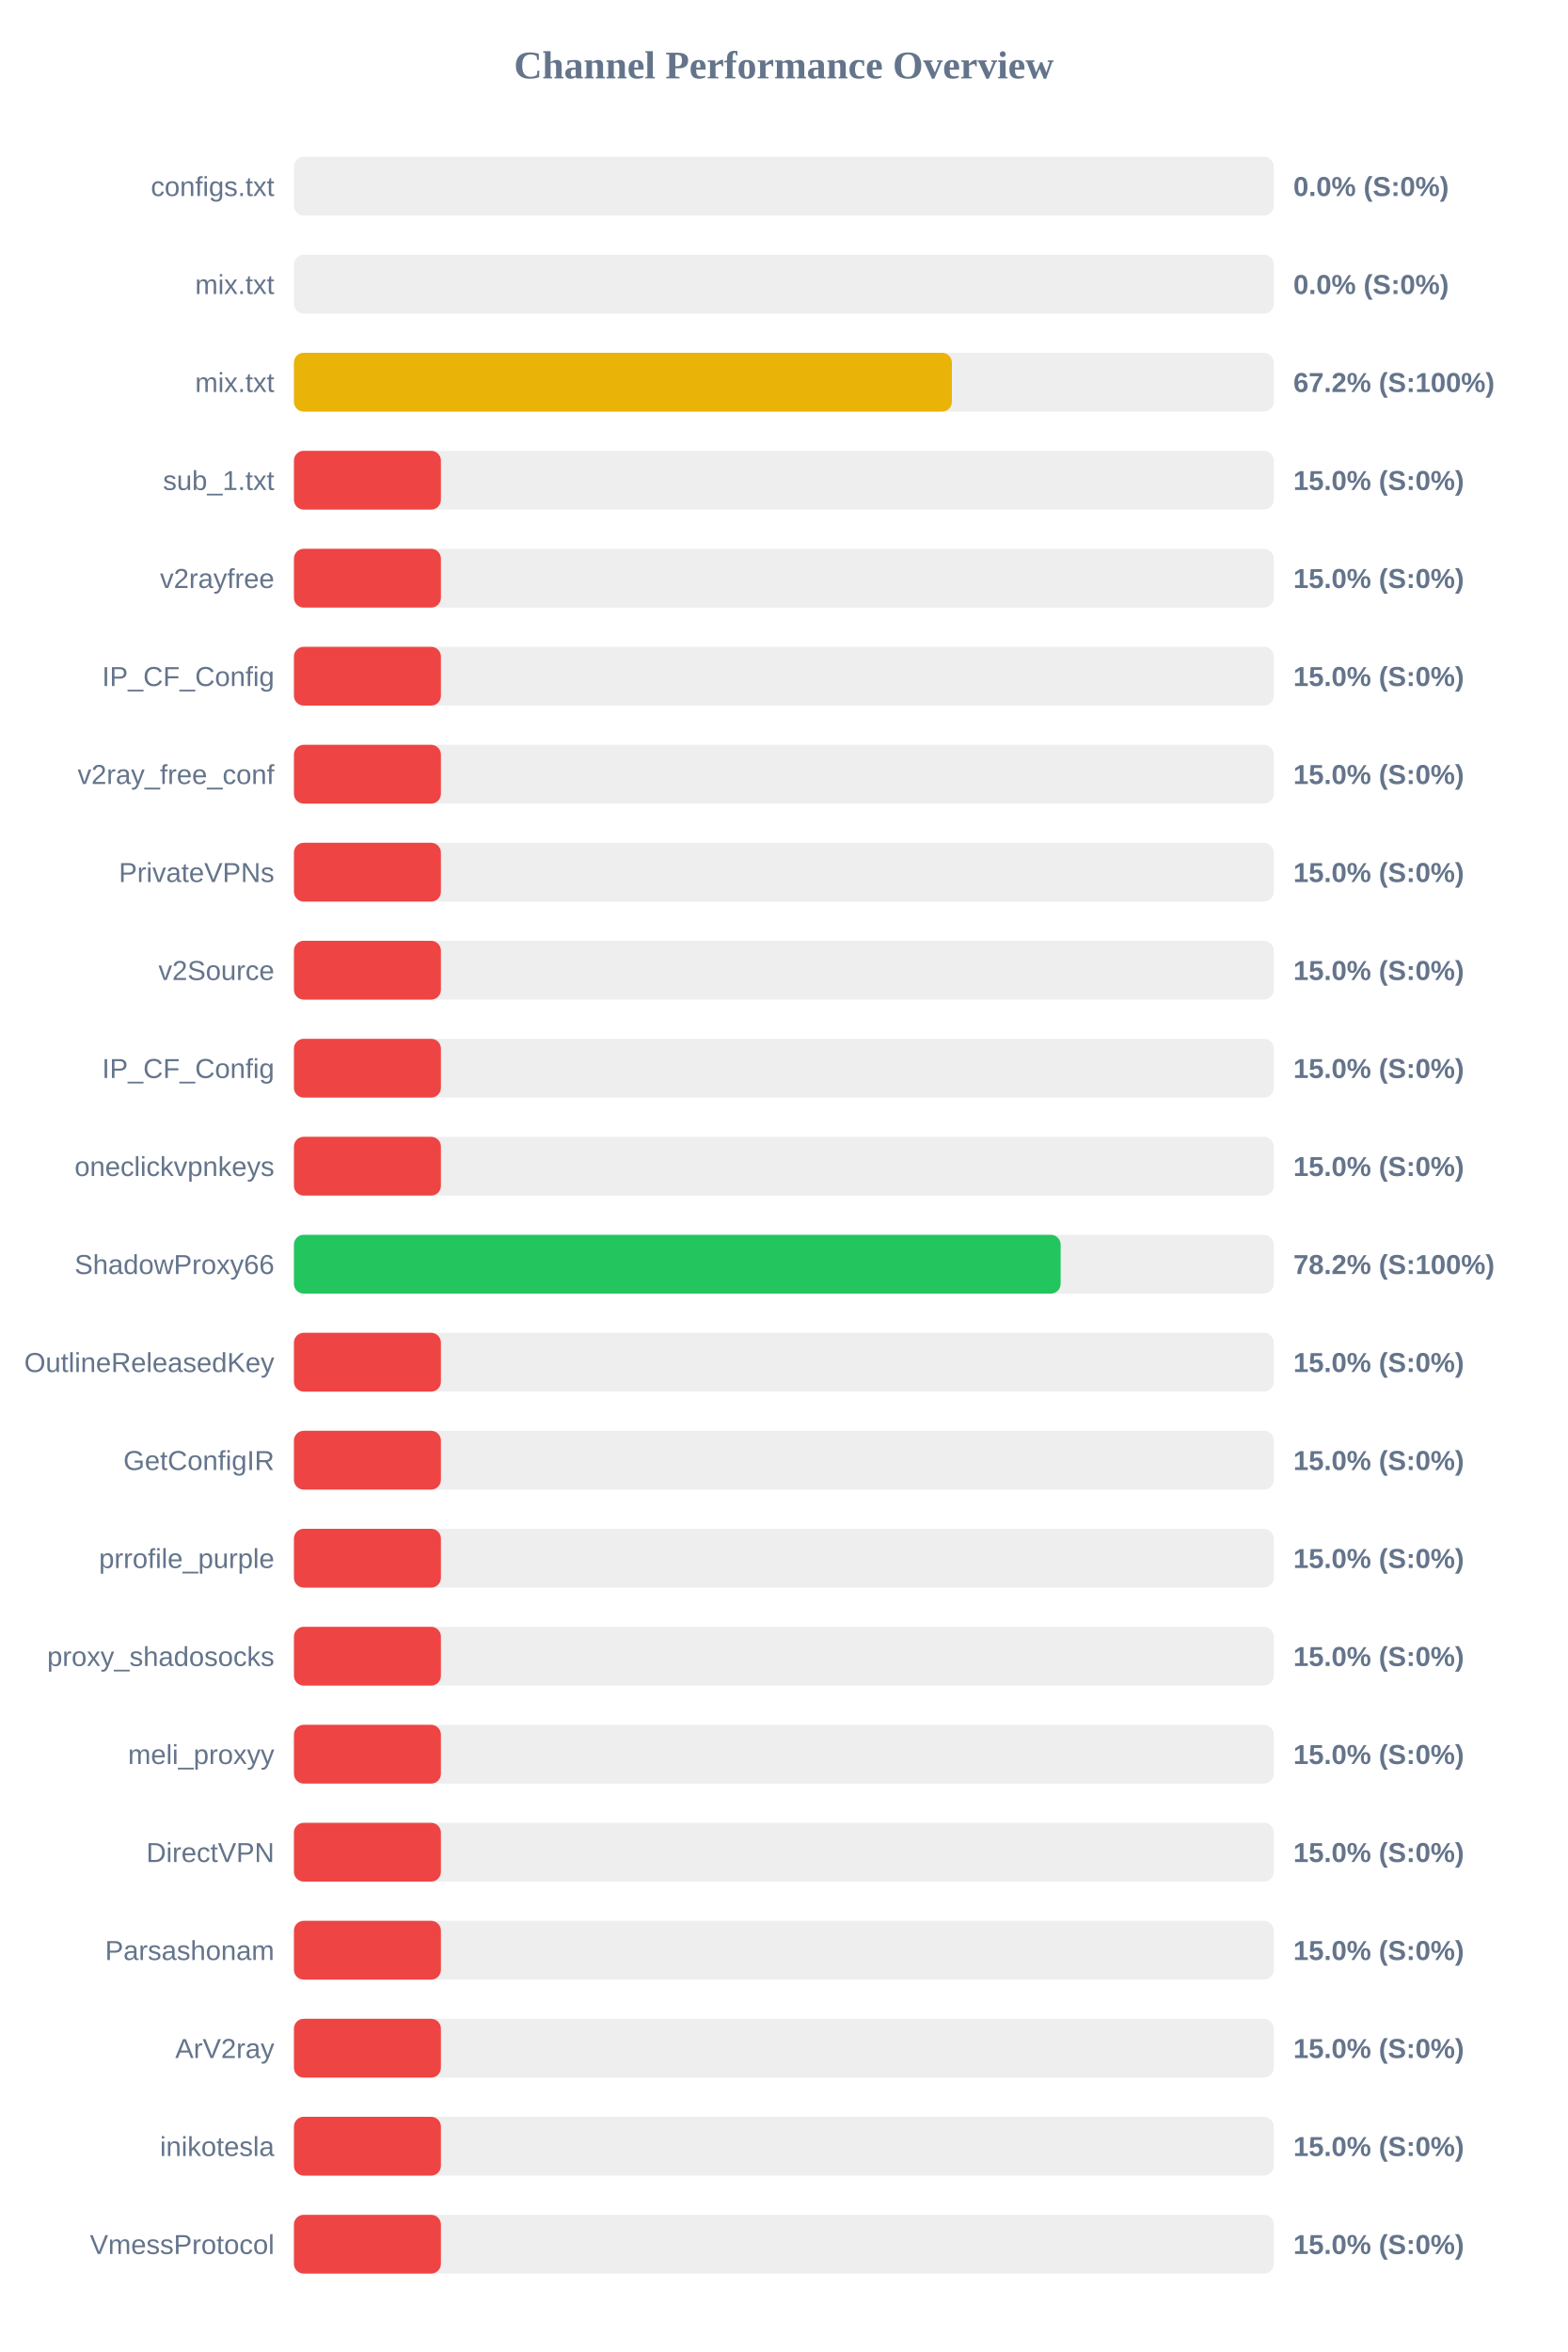
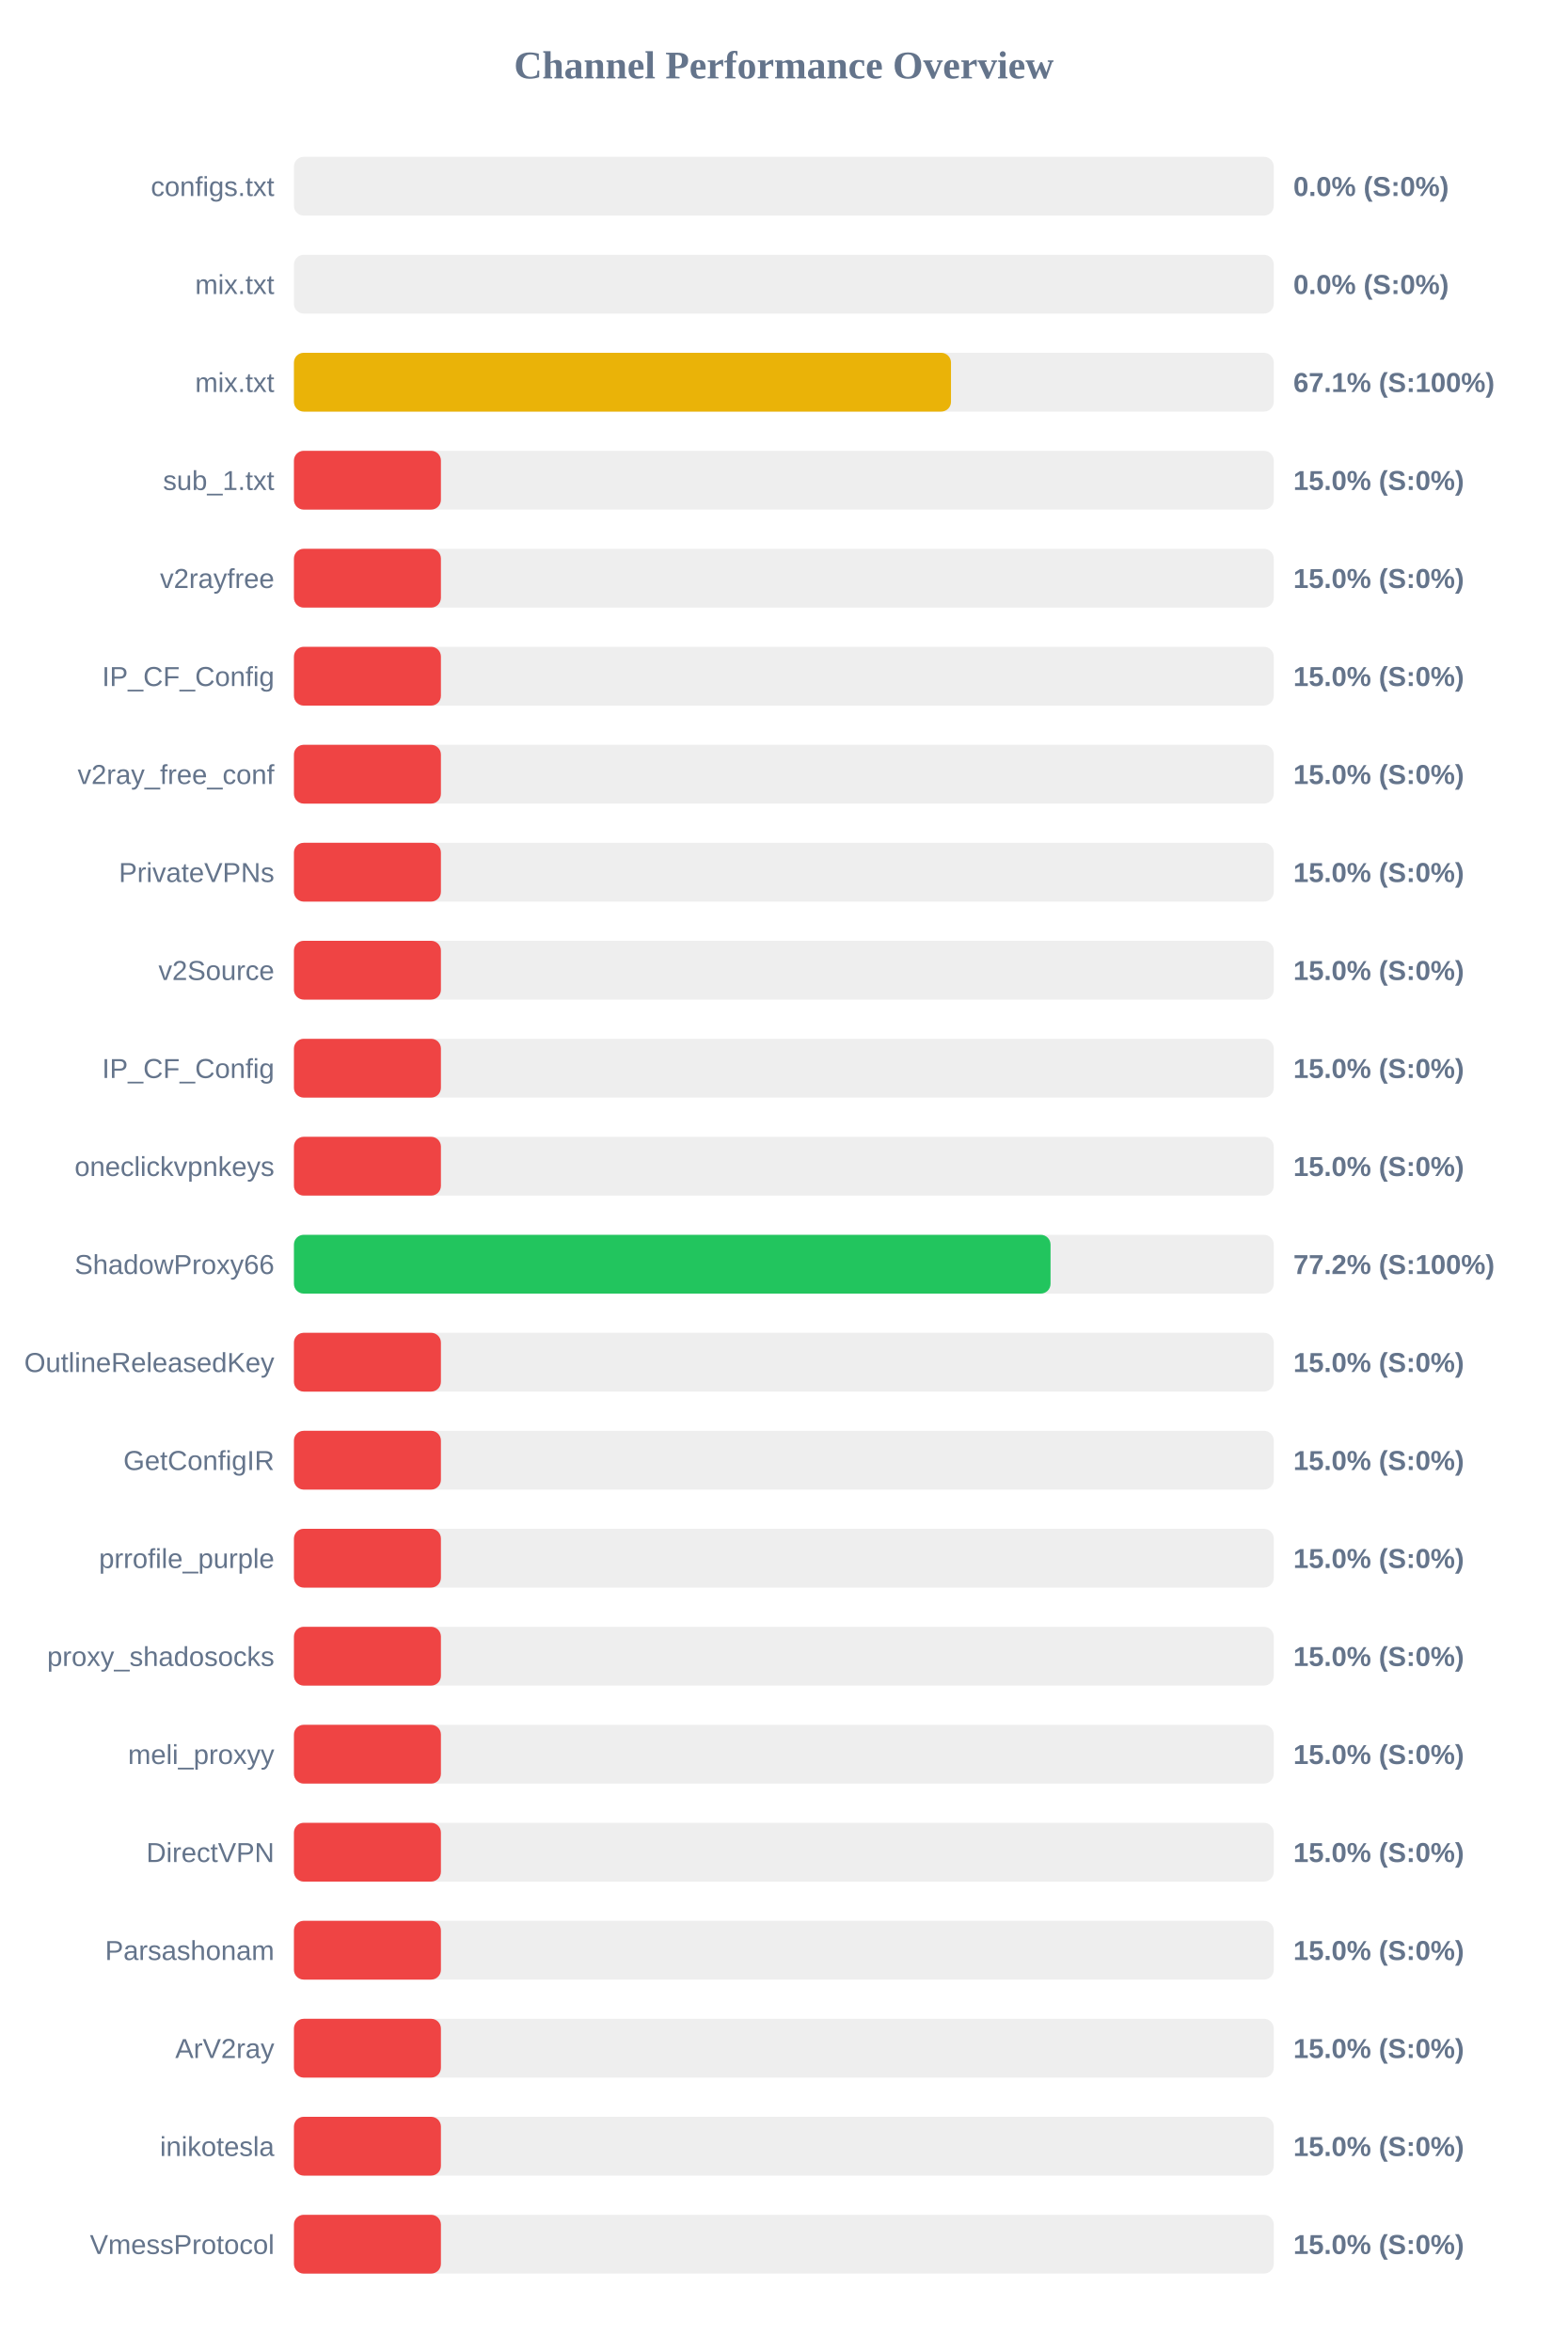
<svg xmlns="http://www.w3.org/2000/svg" width="800" height="1200" version="1.1">
  <style>
        .row { font: 14px Arial; fill: #64748b; }
        .score { font: bold 14px Arial; fill: #64748b; }
    </style>
  <text x="400" y="40" text-anchor="middle" font-size="20px" font-weight="bold" fill="#64748b">Channel Performance Overview</text>
  <rect x="150" y="80" width="500" height="30" fill="#eee" rx="5" />
  <rect x="150" y="80" width="0.0" height="30" fill="#ef4444" rx="5" />
  <text x="140" y="100" text-anchor="end" class="row">configs.txt</text>
  <text x="660" y="100" text-anchor="start" class="score">0.0% (S:0%)</text>
  <rect x="150" y="130" width="500" height="30" fill="#eee" rx="5" />
  <rect x="150" y="130" width="0.0" height="30" fill="#ef4444" rx="5" />
  <text x="140" y="150" text-anchor="end" class="row">mix.txt</text>
  <text x="660" y="150" text-anchor="start" class="score">0.0% (S:0%)</text>
  <rect x="150" y="180" width="500" height="30" fill="#eee" rx="5" />
-   <rect x="150" y="180" width="335.75" height="30" fill="#eab308" rx="5" />
+   <rect x="150" y="180" width="335.3" height="30" fill="#eab308" rx="5" />
  <text x="140" y="200" text-anchor="end" class="row">mix.txt</text>
-   <text x="660" y="200" text-anchor="start" class="score">67.2% (S:100%)</text>
+   <text x="660" y="200" text-anchor="start" class="score">67.1% (S:100%)</text>
  <rect x="150" y="230" width="500" height="30" fill="#eee" rx="5" />
  <rect x="150" y="230" width="75.0" height="30" fill="#ef4444" rx="5" />
  <text x="140" y="250" text-anchor="end" class="row">sub_1.txt</text>
  <text x="660" y="250" text-anchor="start" class="score">15.0% (S:0%)</text>
  <rect x="150" y="280" width="500" height="30" fill="#eee" rx="5" />
  <rect x="150" y="280" width="75.0" height="30" fill="#ef4444" rx="5" />
  <text x="140" y="300" text-anchor="end" class="row">v2rayfree</text>
  <text x="660" y="300" text-anchor="start" class="score">15.0% (S:0%)</text>
  <rect x="150" y="330" width="500" height="30" fill="#eee" rx="5" />
  <rect x="150" y="330" width="75.0" height="30" fill="#ef4444" rx="5" />
  <text x="140" y="350" text-anchor="end" class="row">IP_CF_Config</text>
  <text x="660" y="350" text-anchor="start" class="score">15.0% (S:0%)</text>
  <rect x="150" y="380" width="500" height="30" fill="#eee" rx="5" />
  <rect x="150" y="380" width="75.0" height="30" fill="#ef4444" rx="5" />
  <text x="140" y="400" text-anchor="end" class="row">v2ray_free_conf</text>
  <text x="660" y="400" text-anchor="start" class="score">15.0% (S:0%)</text>
  <rect x="150" y="430" width="500" height="30" fill="#eee" rx="5" />
  <rect x="150" y="430" width="75.0" height="30" fill="#ef4444" rx="5" />
  <text x="140" y="450" text-anchor="end" class="row">PrivateVPNs</text>
  <text x="660" y="450" text-anchor="start" class="score">15.0% (S:0%)</text>
  <rect x="150" y="480" width="500" height="30" fill="#eee" rx="5" />
  <rect x="150" y="480" width="75.0" height="30" fill="#ef4444" rx="5" />
  <text x="140" y="500" text-anchor="end" class="row">v2Source</text>
  <text x="660" y="500" text-anchor="start" class="score">15.0% (S:0%)</text>
  <rect x="150" y="530" width="500" height="30" fill="#eee" rx="5" />
  <rect x="150" y="530" width="75.0" height="30" fill="#ef4444" rx="5" />
  <text x="140" y="550" text-anchor="end" class="row">IP_CF_Config</text>
  <text x="660" y="550" text-anchor="start" class="score">15.0% (S:0%)</text>
  <rect x="150" y="580" width="500" height="30" fill="#eee" rx="5" />
  <rect x="150" y="580" width="75.0" height="30" fill="#ef4444" rx="5" />
  <text x="140" y="600" text-anchor="end" class="row">oneclickvpnkeys</text>
  <text x="660" y="600" text-anchor="start" class="score">15.0% (S:0%)</text>
  <rect x="150" y="630" width="500" height="30" fill="#eee" rx="5" />
-   <rect x="150" y="630" width="391.25" height="30" fill="#22c55e" rx="5" />
+   <rect x="150" y="630" width="386.1" height="30" fill="#22c55e" rx="5" />
  <text x="140" y="650" text-anchor="end" class="row">ShadowProxy66</text>
-   <text x="660" y="650" text-anchor="start" class="score">78.2% (S:100%)</text>
+   <text x="660" y="650" text-anchor="start" class="score">77.2% (S:100%)</text>
  <rect x="150" y="680" width="500" height="30" fill="#eee" rx="5" />
  <rect x="150" y="680" width="75.0" height="30" fill="#ef4444" rx="5" />
  <text x="140" y="700" text-anchor="end" class="row">OutlineReleasedKey</text>
  <text x="660" y="700" text-anchor="start" class="score">15.0% (S:0%)</text>
  <rect x="150" y="730" width="500" height="30" fill="#eee" rx="5" />
  <rect x="150" y="730" width="75.0" height="30" fill="#ef4444" rx="5" />
  <text x="140" y="750" text-anchor="end" class="row">GetConfigIR</text>
  <text x="660" y="750" text-anchor="start" class="score">15.0% (S:0%)</text>
  <rect x="150" y="780" width="500" height="30" fill="#eee" rx="5" />
  <rect x="150" y="780" width="75.0" height="30" fill="#ef4444" rx="5" />
  <text x="140" y="800" text-anchor="end" class="row">prrofile_purple</text>
  <text x="660" y="800" text-anchor="start" class="score">15.0% (S:0%)</text>
  <rect x="150" y="830" width="500" height="30" fill="#eee" rx="5" />
  <rect x="150" y="830" width="75.0" height="30" fill="#ef4444" rx="5" />
  <text x="140" y="850" text-anchor="end" class="row">proxy_shadosocks</text>
  <text x="660" y="850" text-anchor="start" class="score">15.0% (S:0%)</text>
  <rect x="150" y="880" width="500" height="30" fill="#eee" rx="5" />
  <rect x="150" y="880" width="75.0" height="30" fill="#ef4444" rx="5" />
  <text x="140" y="900" text-anchor="end" class="row">meli_proxyy</text>
  <text x="660" y="900" text-anchor="start" class="score">15.0% (S:0%)</text>
  <rect x="150" y="930" width="500" height="30" fill="#eee" rx="5" />
  <rect x="150" y="930" width="75.0" height="30" fill="#ef4444" rx="5" />
  <text x="140" y="950" text-anchor="end" class="row">DirectVPN</text>
  <text x="660" y="950" text-anchor="start" class="score">15.0% (S:0%)</text>
  <rect x="150" y="980" width="500" height="30" fill="#eee" rx="5" />
  <rect x="150" y="980" width="75.0" height="30" fill="#ef4444" rx="5" />
  <text x="140" y="1000" text-anchor="end" class="row">Parsashonam</text>
  <text x="660" y="1000" text-anchor="start" class="score">15.0% (S:0%)</text>
  <rect x="150" y="1030" width="500" height="30" fill="#eee" rx="5" />
  <rect x="150" y="1030" width="75.0" height="30" fill="#ef4444" rx="5" />
  <text x="140" y="1050" text-anchor="end" class="row">ArV2ray</text>
  <text x="660" y="1050" text-anchor="start" class="score">15.0% (S:0%)</text>
  <rect x="150" y="1080" width="500" height="30" fill="#eee" rx="5" />
  <rect x="150" y="1080" width="75.0" height="30" fill="#ef4444" rx="5" />
  <text x="140" y="1100" text-anchor="end" class="row">inikotesla</text>
  <text x="660" y="1100" text-anchor="start" class="score">15.0% (S:0%)</text>
  <rect x="150" y="1130" width="500" height="30" fill="#eee" rx="5" />
  <rect x="150" y="1130" width="75.0" height="30" fill="#ef4444" rx="5" />
  <text x="140" y="1150" text-anchor="end" class="row">VmessProtocol</text>
  <text x="660" y="1150" text-anchor="start" class="score">15.0% (S:0%)</text>
</svg>
